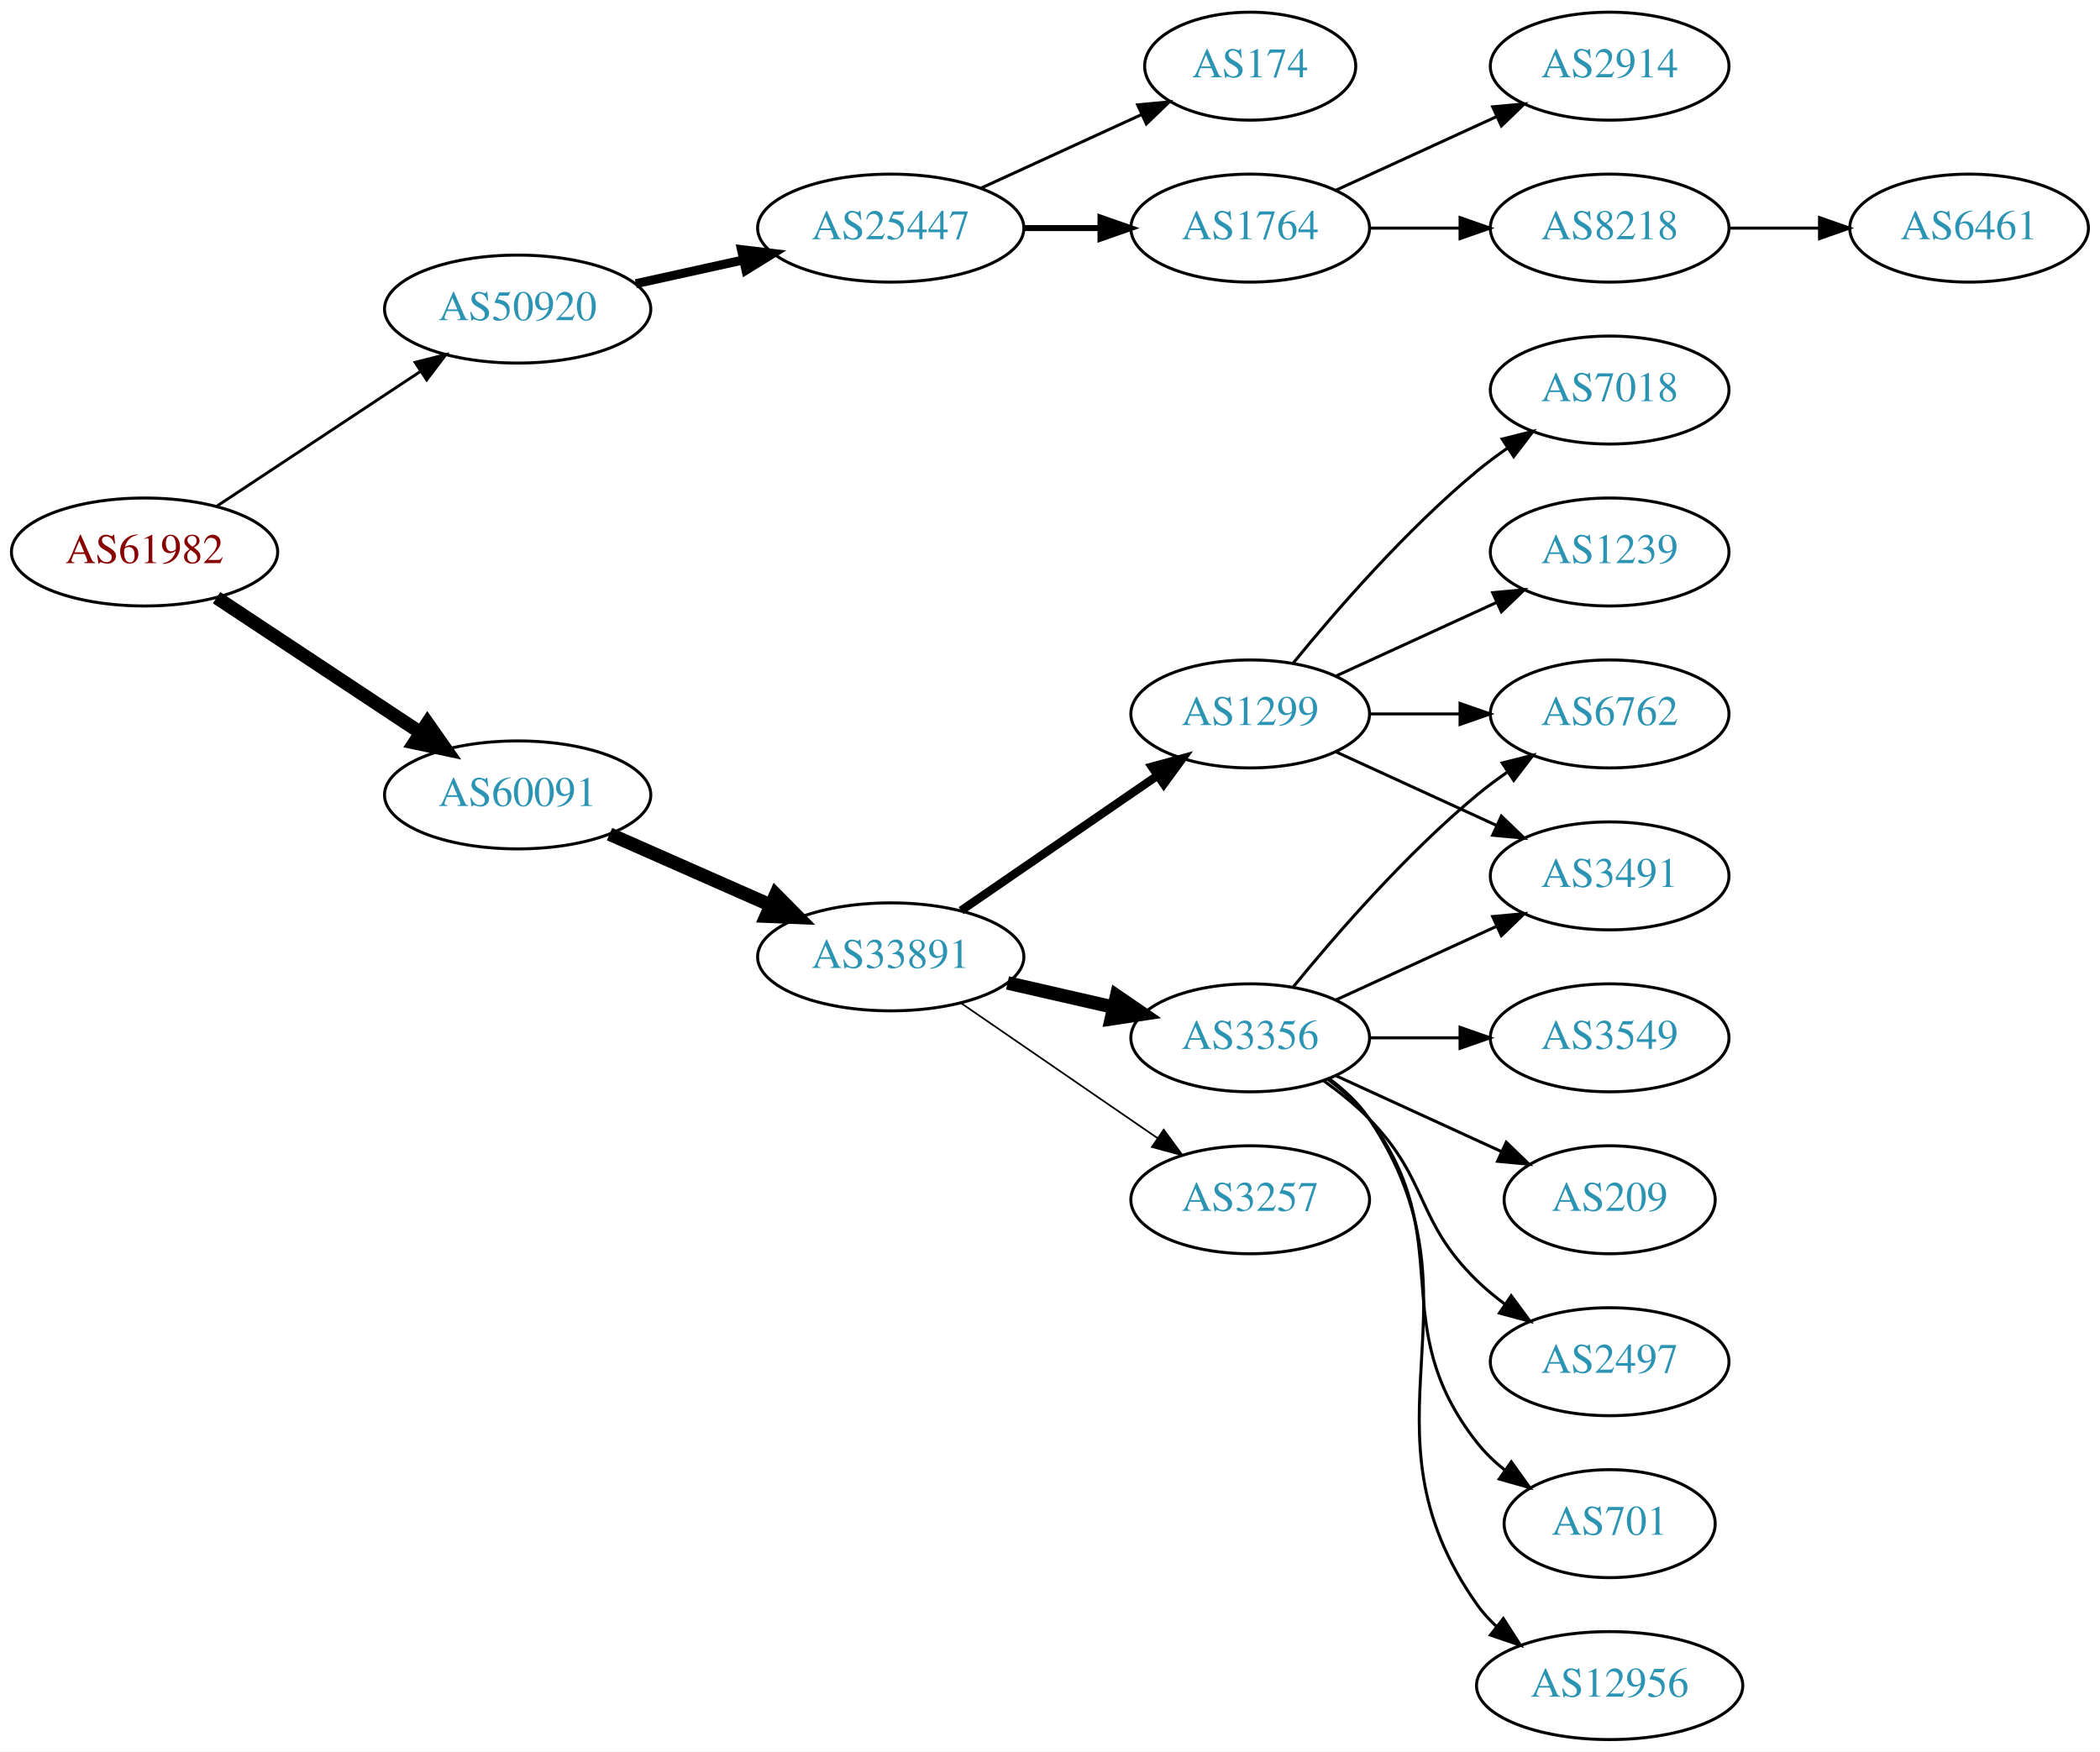
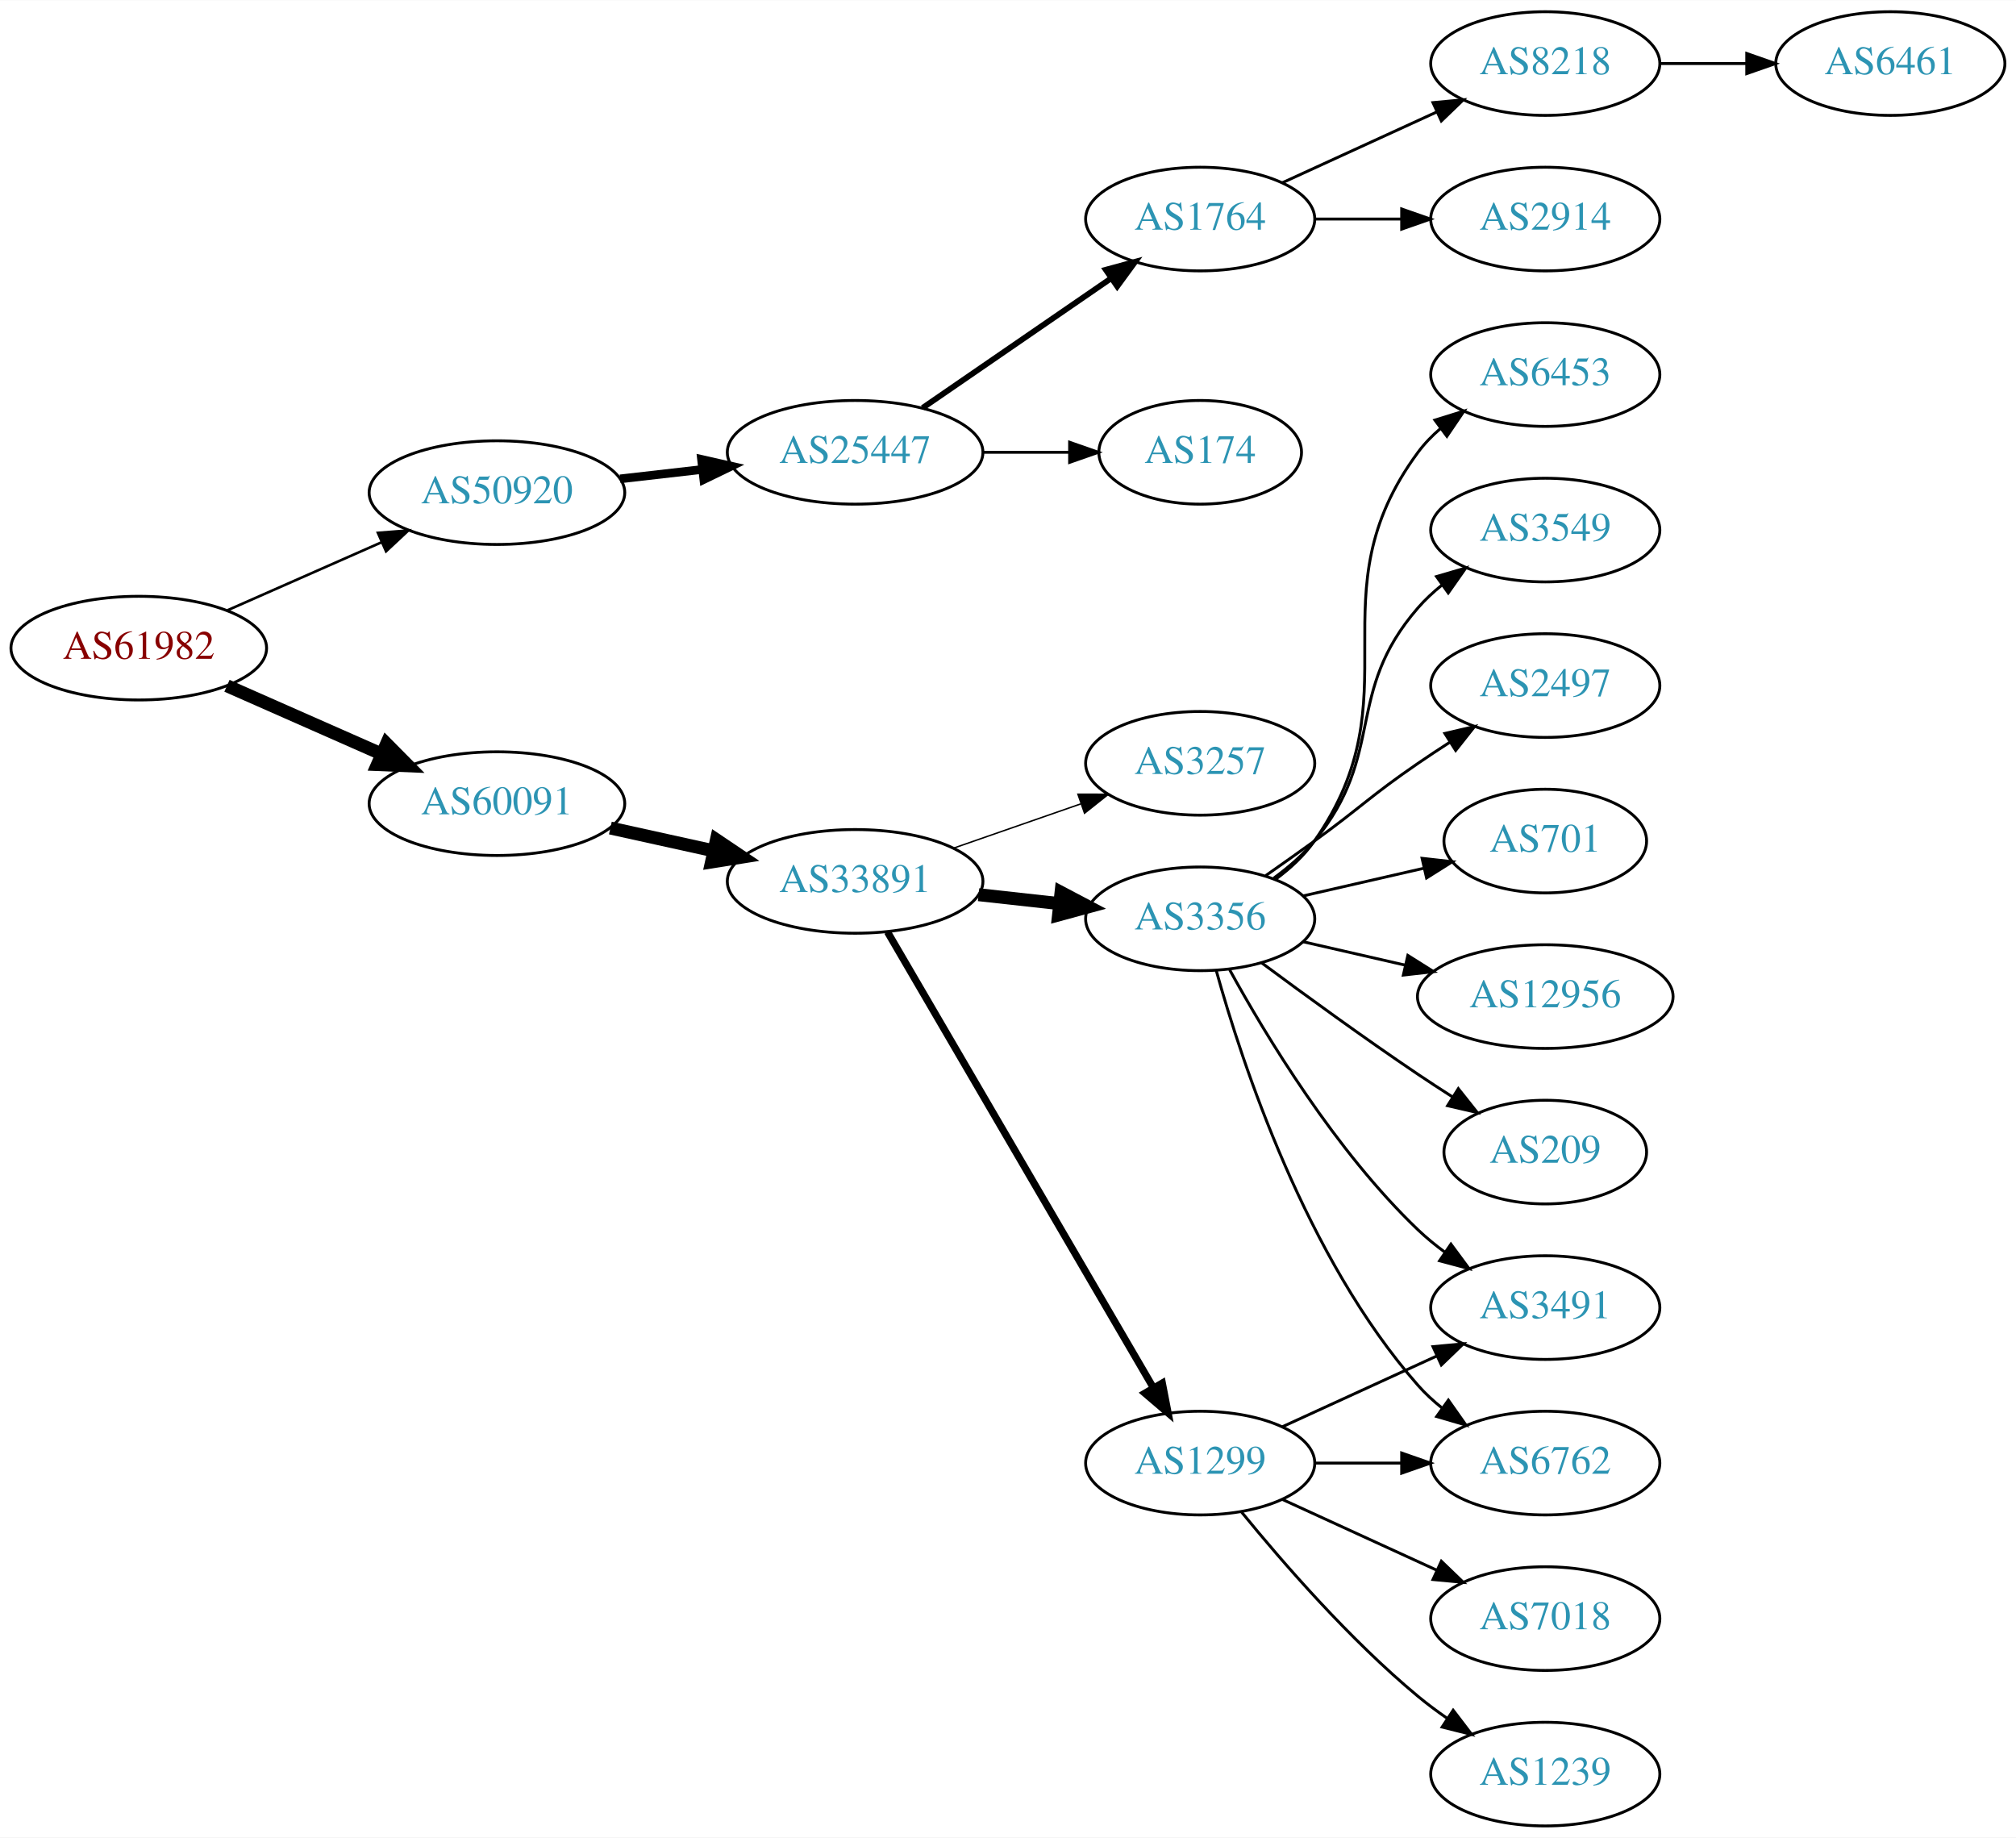
- <svg xmlns="http://www.w3.org/2000/svg" xmlns:xlink="http://www.w3.org/1999/xlink" width="700pt" height="584pt" viewBox="0.00 0.00 700.15 584.00">
-   <g id="graph0" class="graph" transform="scale(1 1) rotate(0) translate(4 580)">
-     <polygon fill="white" stroke="none" points="-4,4 -4,-580 696.155,-580 696.155,4 -4,4" />
+ <svg xmlns="http://www.w3.org/2000/svg" xmlns:xlink="http://www.w3.org/1999/xlink" width="700pt" height="638pt" viewBox="0.00 0.00 700.15 638.00">
+   <g id="graph0" class="graph" transform="scale(1 1) rotate(0) translate(4 634)">
+     <polygon fill="white" stroke="none" points="-4,4 -4,-634 696.155,-634 696.155,4 -4,4" />
    <g id="node1" class="node">
      <g id="a_node1">
        <a xlink:href="/asn/61982" xlink:title="AS61982 ~ SCHLICHTNER [AT]">
-           <ellipse fill="#ffffff" stroke="black" cx="44.196" cy="-396" rx="44.393" ry="18" />
-           <text text-anchor="middle" x="44.196" y="-392.3" font-family="Times,serif" font-size="14.00" fill="#880000">AS61982</text>
+           <ellipse fill="#ffffff" stroke="black" cx="44.196" cy="-409" rx="44.393" ry="18" />
+           <text text-anchor="middle" x="44.196" y="-405.3" font-family="Times,serif" font-size="14.00" fill="#880000">AS61982</text>
        </a>
      </g>
    </g>
    <g id="node2" class="node">
      <g id="a_node2">
        <a xlink:href="/asn/50920" xlink:title="AS50920 ~ Kabel Braunau GmbH [AT]">
-           <ellipse fill="#ffffff" stroke="black" cx="168.588" cy="-477" rx="44.393" ry="18" />
-           <text text-anchor="middle" x="168.588" y="-473.3" font-family="Times,serif" font-size="14.00" fill="#2c94b3">AS50920</text>
+           <ellipse fill="#ffffff" stroke="black" cx="168.588" cy="-463" rx="44.393" ry="18" />
+           <text text-anchor="middle" x="168.588" y="-459.3" font-family="Times,serif" font-size="14.00" fill="#2c94b3">AS50920</text>
        </a>
      </g>
    </g>
    <g id="edge1" class="edge">
-       <path fill="none" stroke="black" stroke-width="0.964" d="M68.217,-411.235C87.449,-423.963 115.056,-442.234 136.294,-456.289" />
-       <polygon fill="black" stroke="black" stroke-width="0.964" points="134.4,-459.233 144.67,-461.833 138.263,-453.395 134.4,-459.233" />
+       <path fill="none" stroke="black" stroke-width="0.9" d="M74.824,-422.072C90.941,-429.183 111.081,-438.069 128.473,-445.742" />
+       <polygon fill="black" stroke="black" stroke-width="0.9" points="127.247,-449.027 137.809,-449.861 130.073,-442.622 127.247,-449.027" />
    </g>
    <g id="node3" class="node">
      <g id="a_node3">
        <a xlink:href="/asn/60091" xlink:title="AS60091 ~ weissblau-de_sim [DE]">
-           <ellipse fill="#ffffff" stroke="black" cx="168.588" cy="-315" rx="44.393" ry="18" />
-           <text text-anchor="middle" x="168.588" y="-311.3" font-family="Times,serif" font-size="14.00" fill="#2c94b3">AS60091</text>
+           <ellipse fill="#ffffff" stroke="black" cx="168.588" cy="-355" rx="44.393" ry="18" />
+           <text text-anchor="middle" x="168.588" y="-351.3" font-family="Times,serif" font-size="14.00" fill="#2c94b3">AS60091</text>
        </a>
      </g>
    </g>
    <g id="edge2" class="edge">
-       <path fill="none" stroke="black" stroke-width="4.5" d="M68.217,-380.765C87.449,-368.037 115.056,-349.766 136.294,-335.711" />
-       <polygon fill="black" stroke="black" stroke-width="4.5" points="138.504,-338.97 144.67,-330.167 134.158,-332.403 138.504,-338.97" />
+       <path fill="none" stroke="black" stroke-width="4.5" d="M74.824,-395.928C90.941,-388.817 111.081,-379.931 128.473,-372.258" />
+       <polygon fill="black" stroke="black" stroke-width="4.5" points="130.249,-375.778 137.809,-368.139 127.071,-368.573 130.249,-375.778" />
    </g>
    <g id="node4" class="node">
      <g id="a_node4">
        <a xlink:href="/asn/25447" xlink:title="AS25447 ~ Hackl-Str. 1, Object 2, OG2 [AT]">
-           <ellipse fill="#ffffff" stroke="black" cx="292.98" cy="-504" rx="44.393" ry="18" />
-           <text text-anchor="middle" x="292.98" y="-500.3" font-family="Times,serif" font-size="14.00" fill="#2c94b3">AS25447</text>
+           <ellipse fill="#ffffff" stroke="black" cx="292.98" cy="-477" rx="44.393" ry="18" />
+           <text text-anchor="middle" x="292.98" y="-473.3" font-family="Times,serif" font-size="14.00" fill="#2c94b3">AS25447</text>
        </a>
      </g>
    </g>
    <g id="edge3" class="edge">
-       <path fill="none" stroke="black" stroke-width="3" d="M207.978,-485.469C219.37,-487.982 231.993,-490.767 243.917,-493.397" />
-       <polygon fill="black" stroke="black" stroke-width="3" points="243.208,-496.825 253.727,-495.561 244.716,-489.989 243.208,-496.825" />
+       <path fill="none" stroke="black" stroke-width="3" d="M211.366,-467.779C220.52,-468.826 230.321,-469.947 239.824,-471.034" />
+       <polygon fill="black" stroke="black" stroke-width="3" points="239.642,-474.536 249.975,-472.195 240.438,-467.581 239.642,-474.536" />
    </g>
    <g id="node10" class="node">
      <g id="a_node10">
        <a xlink:href="/asn/33891" xlink:title="AS33891 ~ CORE-BACKBONE GMBH GLOBAL NETWORK [DE]">
-           <ellipse fill="#ffffff" stroke="black" cx="292.98" cy="-261" rx="44.393" ry="18" />
-           <text text-anchor="middle" x="292.98" y="-257.3" font-family="Times,serif" font-size="14.00" fill="#2c94b3">AS33891</text>
+           <ellipse fill="#ffffff" stroke="black" cx="292.98" cy="-328" rx="44.393" ry="18" />
+           <text text-anchor="middle" x="292.98" y="-324.3" font-family="Times,serif" font-size="14.00" fill="#2c94b3">AS33891</text>
        </a>
      </g>
    </g>
    <g id="edge9" class="edge">
-       <path fill="none" stroke="black" stroke-width="4.5" d="M199.216,-301.928C215.333,-294.817 235.473,-285.931 252.865,-278.258" />
-       <polygon fill="black" stroke="black" stroke-width="4.5" points="254.642,-281.778 262.201,-274.139 251.463,-274.573 254.642,-281.778" />
+       <path fill="none" stroke="black" stroke-width="4.5" d="M207.978,-346.531C219.37,-344.018 231.993,-341.233 243.917,-338.603" />
+       <polygon fill="black" stroke="black" stroke-width="4.5" points="244.81,-342.438 253.727,-336.439 243.113,-334.748 244.81,-342.438" />
    </g>
    <g id="node5" class="node">
      <g id="a_node5">
-         <a xlink:href="/asn/1764" xlink:title="AS1764 ~ NEXTLAYER-AS [AT]">
-           <ellipse fill="#ffffff" stroke="black" cx="412.823" cy="-504" rx="39.794" ry="18" />
-           <text text-anchor="middle" x="412.823" y="-500.3" font-family="Times,serif" font-size="14.00" fill="#2c94b3">AS1764</text>
+         <a xlink:href="/asn/174" xlink:title="AS174 ~ Cogent Communications [US]">
+           <ellipse fill="#ffffff" stroke="black" cx="412.823" cy="-477" rx="35.194" ry="18" />
+           <text text-anchor="middle" x="412.823" y="-473.3" font-family="Times,serif" font-size="14.00" fill="#2c94b3">AS174</text>
        </a>
      </g>
    </g>
    <g id="edge4" class="edge">
-       <path fill="none" stroke="black" stroke-width="2" d="M337.191,-504C345.504,-504 354.267,-504 362.749,-504" />
-       <polygon fill="black" stroke="black" stroke-width="2" points="362.908,-507.5 372.908,-504 362.908,-500.5 362.908,-507.5" />
+       <path fill="none" stroke="black" d="M337.191,-477C347.04,-477 357.519,-477 367.416,-477" />
+       <polygon fill="black" stroke="black" points="367.468,-480.5 377.468,-477 367.468,-473.5 367.468,-480.5" />
    </g>
    <g id="node6" class="node">
      <g id="a_node6">
-         <a xlink:href="/asn/174" xlink:title="AS174 ~ Cogent Communications [US]">
-           <ellipse fill="#ffffff" stroke="black" cx="412.823" cy="-558" rx="35.194" ry="18" />
-           <text text-anchor="middle" x="412.823" y="-554.3" font-family="Times,serif" font-size="14.00" fill="#2c94b3">AS174</text>
+         <a xlink:href="/asn/1764" xlink:title="AS1764 ~ NEXTLAYER-AS [AT]">
+           <ellipse fill="#ffffff" stroke="black" cx="412.823" cy="-558" rx="39.794" ry="18" />
+           <text text-anchor="middle" x="412.823" y="-554.3" font-family="Times,serif" font-size="14.00" fill="#2c94b3">AS1764</text>
        </a>
      </g>
    </g>
    <g id="edge5" class="edge">
-       <path fill="none" stroke="black" d="M323.11,-517.348C339.327,-524.78 359.63,-534.083 376.72,-541.914" />
-       <polygon fill="black" stroke="black" points="375.288,-545.108 385.837,-546.092 378.204,-538.744 375.288,-545.108" />
+       <path fill="none" stroke="black" stroke-width="2" d="M316.423,-492.426C335.004,-505.198 361.565,-523.455 381.945,-537.463" />
+       <polygon fill="black" stroke="black" stroke-width="2" points="380.036,-540.398 390.259,-543.178 384.001,-534.629 380.036,-540.398" />
    </g>
    <g id="node7" class="node">
      <g id="a_node7">
        <a xlink:href="/asn/8218" xlink:title="AS8218 ~ legacy Neotelecoms [FR]">
-           <ellipse fill="#ffffff" stroke="black" cx="532.666" cy="-504" rx="39.794" ry="18" />
-           <text text-anchor="middle" x="532.666" y="-500.3" font-family="Times,serif" font-size="14.00" fill="#2c94b3">AS8218</text>
+           <ellipse fill="#ffffff" stroke="black" cx="532.666" cy="-612" rx="39.794" ry="18" />
+           <text text-anchor="middle" x="532.666" y="-608.3" font-family="Times,serif" font-size="14.00" fill="#2c94b3">AS8218</text>
        </a>
      </g>
    </g>
    <g id="edge6" class="edge">
-       <path fill="none" stroke="black" d="M452.736,-504C462.289,-504 472.639,-504 482.601,-504" />
-       <polygon fill="black" stroke="black" points="482.794,-507.5 492.794,-504 482.794,-500.5 482.794,-507.5" />
+       <path fill="none" stroke="black" d="M441.452,-570.661C457.409,-577.973 477.679,-587.261 494.962,-595.181" />
+       <polygon fill="black" stroke="black" points="493.661,-598.435 504.21,-599.419 496.577,-592.071 493.661,-598.435" />
    </g>
    <g id="node8" class="node">
      <g id="a_node8">
        <a xlink:href="/asn/2914" xlink:title="AS2914 ~ NTT America, Inc. [US]">
          <ellipse fill="#ffffff" stroke="black" cx="532.666" cy="-558" rx="39.794" ry="18" />
          <text text-anchor="middle" x="532.666" y="-554.3" font-family="Times,serif" font-size="14.00" fill="#2c94b3">AS2914</text>
        </a>
      </g>
    </g>
    <g id="edge7" class="edge">
-       <path fill="none" stroke="black" d="M441.452,-516.661C457.409,-523.973 477.679,-533.261 494.962,-541.181" />
-       <polygon fill="black" stroke="black" points="493.661,-544.435 504.21,-545.419 496.577,-538.071 493.661,-544.435" />
+       <path fill="none" stroke="black" d="M452.736,-558C462.289,-558 472.639,-558 482.601,-558" />
+       <polygon fill="black" stroke="black" points="482.794,-561.5 492.794,-558 482.794,-554.5 482.794,-561.5" />
    </g>
    <g id="node9" class="node">
      <g id="a_node9">
        <a xlink:href="/asn/6461" xlink:title="AS6461 ~ Zayo Bandwidth [US]">
-           <ellipse fill="#ffffff" stroke="black" cx="652.508" cy="-504" rx="39.794" ry="18" />
-           <text text-anchor="middle" x="652.508" y="-500.3" font-family="Times,serif" font-size="14.00" fill="#2c94b3">AS6461</text>
+           <ellipse fill="#ffffff" stroke="black" cx="652.508" cy="-612" rx="39.794" ry="18" />
+           <text text-anchor="middle" x="652.508" y="-608.3" font-family="Times,serif" font-size="14.00" fill="#2c94b3">AS6461</text>
        </a>
      </g>
    </g>
    <g id="edge8" class="edge">
-       <path fill="none" stroke="black" d="M572.578,-504C582.131,-504 592.481,-504 602.444,-504" />
-       <polygon fill="black" stroke="black" points="602.636,-507.5 612.636,-504 602.636,-500.5 602.636,-507.5" />
+       <path fill="none" stroke="black" d="M572.578,-612C582.131,-612 592.481,-612 602.444,-612" />
+       <polygon fill="black" stroke="black" points="602.636,-615.5 612.636,-612 602.636,-608.5 602.636,-615.5" />
    </g>
    <g id="node11" class="node">
      <g id="a_node11">
-         <a xlink:href="/asn/3356" xlink:title="AS3356 ~ Level 3 Parent, LLC [US]">
-           <ellipse fill="#ffffff" stroke="black" cx="412.823" cy="-234" rx="39.794" ry="18" />
-           <text text-anchor="middle" x="412.823" y="-230.3" font-family="Times,serif" font-size="14.00" fill="#2c94b3">AS3356</text>
+         <a xlink:href="/asn/3257" xlink:title="AS3257 ~ GTT [DE]">
+           <ellipse fill="#ffffff" stroke="black" cx="412.823" cy="-369" rx="39.794" ry="18" />
+           <text text-anchor="middle" x="412.823" y="-365.3" font-family="Times,serif" font-size="14.00" fill="#2c94b3">AS3257</text>
        </a>
      </g>
    </g>
    <g id="edge10" class="edge">
-       <path fill="none" stroke="black" stroke-width="4.5" d="M331.915,-252.308C343.156,-249.733 355.568,-246.889 367.192,-244.226" />
-       <polygon fill="black" stroke="black" stroke-width="4.5" points="368.285,-248.015 377.153,-241.943 366.527,-240.339 368.285,-248.015" />
+       <path fill="none" stroke="black" stroke-width="0.5" d="M327.12,-339.53C340.837,-344.302 356.877,-349.883 371.286,-354.896" />
+       <polygon fill="black" stroke="black" stroke-width="0.5" points="370.358,-358.279 380.953,-358.26 372.658,-351.668 370.358,-358.279" />
    </g>
    <g id="node12" class="node">
      <g id="a_node12">
-         <a xlink:href="/asn/3257" xlink:title="AS3257 ~ GTT [DE]">
-           <ellipse fill="#ffffff" stroke="black" cx="412.823" cy="-180" rx="39.794" ry="18" />
-           <text text-anchor="middle" x="412.823" y="-176.3" font-family="Times,serif" font-size="14.00" fill="#2c94b3">AS3257</text>
+         <a xlink:href="/asn/1299" xlink:title="AS1299 ~ Telia Carrier [EU]">
+           <ellipse fill="#ffffff" stroke="black" cx="412.823" cy="-126" rx="39.794" ry="18" />
+           <text text-anchor="middle" x="412.823" y="-122.3" font-family="Times,serif" font-size="14.00" fill="#2c94b3">AS1299</text>
        </a>
      </g>
    </g>
    <g id="edge11" class="edge">
-       <path fill="none" stroke="black" stroke-width="0.562" d="M316.423,-245.574C335.004,-232.802 361.565,-214.545 381.945,-200.537" />
-       <polygon fill="black" stroke="black" stroke-width="0.562" points="384.001,-203.371 390.259,-194.822 380.036,-197.602 384.001,-203.371" />
+       <path fill="none" stroke="black" stroke-width="2.5" d="M304.232,-310.427C325.004,-274.821 372.152,-194.002 396.554,-152.173" />
+       <polygon fill="black" stroke="black" stroke-width="2.5" points="399.663,-153.79 401.679,-143.388 393.617,-150.262 399.663,-153.79" />
    </g>
    <g id="node13" class="node">
      <g id="a_node13">
-         <a xlink:href="/asn/1299" xlink:title="AS1299 ~ Telia Carrier [EU]">
-           <ellipse fill="#ffffff" stroke="black" cx="412.823" cy="-342" rx="39.794" ry="18" />
-           <text text-anchor="middle" x="412.823" y="-338.3" font-family="Times,serif" font-size="14.00" fill="#2c94b3">AS1299</text>
+         <a xlink:href="/asn/3356" xlink:title="AS3356 ~ Level 3 Parent, LLC [US]">
+           <ellipse fill="#ffffff" stroke="black" cx="412.823" cy="-315" rx="39.794" ry="18" />
+           <text text-anchor="middle" x="412.823" y="-311.3" font-family="Times,serif" font-size="14.00" fill="#2c94b3">AS3356</text>
        </a>
      </g>
    </g>
    <g id="edge12" class="edge">
-       <path fill="none" stroke="black" stroke-width="2.812" d="M316.423,-276.426C335.004,-289.198 361.565,-307.455 381.945,-321.463" />
-       <polygon fill="black" stroke="black" stroke-width="2.812" points="380.036,-324.398 390.259,-327.178 384.001,-318.629 380.036,-324.398" />
+       <path fill="none" stroke="black" stroke-width="4.5" d="M335.859,-323.38C344.895,-322.383 354.517,-321.322 363.768,-320.301" />
+       <polygon fill="black" stroke="black" stroke-width="4.5" points="364.497,-324.182 374.005,-319.172 363.633,-316.355 364.497,-324.182" />
+     </g>
+     <g id="node17" class="node">
+       <g id="a_node17">
+         <a xlink:href="/asn/3491" xlink:title="AS3491 ~ PCCW Global, Inc. [US]">
+           <ellipse fill="#ffffff" stroke="black" cx="532.666" cy="-180" rx="39.794" ry="18" />
+           <text text-anchor="middle" x="532.666" y="-176.3" font-family="Times,serif" font-size="14.00" fill="#2c94b3">AS3491</text>
+         </a>
+       </g>
+     </g>
+     <g id="edge23" class="edge">
+       <path fill="none" stroke="black" d="M441.452,-138.661C457.409,-145.973 477.679,-155.261 494.962,-163.181" />
+       <polygon fill="black" stroke="black" points="493.661,-166.435 504.21,-167.419 496.577,-160.071 493.661,-166.435" />
+     </g>
+     <g id="node20" class="node">
+       <g id="a_node20">
+         <a xlink:href="/asn/6762" xlink:title="AS6762 ~ TELECOM ITALIA SPARKLE S.p.A. [IT]">
+           <ellipse fill="#ffffff" stroke="black" cx="532.666" cy="-126" rx="39.794" ry="18" />
+           <text text-anchor="middle" x="532.666" y="-122.3" font-family="Times,serif" font-size="14.00" fill="#2c94b3">AS6762</text>
+         </a>
+       </g>
+     </g>
+     <g id="edge21" class="edge">
+       <path fill="none" stroke="black" d="M452.736,-126C462.289,-126 472.639,-126 482.601,-126" />
+       <polygon fill="black" stroke="black" points="482.794,-129.5 492.794,-126 482.794,-122.5 482.794,-129.5" />
+     </g>
+     <g id="node22" class="node">
+       <g id="a_node22">
+         <a xlink:href="/asn/7018" xlink:title="AS7018 ~ AT&amp;T Services, Inc. [US]">
+           <ellipse fill="#ffffff" stroke="black" cx="532.666" cy="-72" rx="39.794" ry="18" />
+           <text text-anchor="middle" x="532.666" y="-68.3" font-family="Times,serif" font-size="14.00" fill="#2c94b3">AS7018</text>
+         </a>
+       </g>
+     </g>
+     <g id="edge22" class="edge">
+       <path fill="none" stroke="black" d="M441.452,-113.339C457.409,-106.027 477.679,-96.739 494.962,-88.819" />
+       <polygon fill="black" stroke="black" points="496.577,-91.929 504.21,-84.581 493.661,-85.565 496.577,-91.929" />
+     </g>
+     <g id="node23" class="node">
+       <g id="a_node23">
+         <a xlink:href="/asn/1239" xlink:title="AS1239 ~ Sprint [US]">
+           <ellipse fill="#ffffff" stroke="black" cx="532.666" cy="-18" rx="39.794" ry="18" />
+           <text text-anchor="middle" x="532.666" y="-14.3" font-family="Times,serif" font-size="14.00" fill="#2c94b3">AS1239</text>
+         </a>
+       </g>
+     </g>
+     <g id="edge24" class="edge">
+       <path fill="none" stroke="black" d="M427.242,-108.935C441.357,-91.625 464.771,-64.655 488.469,-45 491.686,-42.332 495.186,-39.73 498.757,-37.259" />
+       <polygon fill="black" stroke="black" points="500.68,-40.183 507.113,-31.764 496.835,-34.334 500.68,-40.183" />
    </g>
    <g id="node14" class="node">
      <g id="a_node14">
-         <a xlink:href="/asn/6762" xlink:title="AS6762 ~ TELECOM ITALIA SPARKLE S.p.A. [IT]">
-           <ellipse fill="#ffffff" stroke="black" cx="532.666" cy="-342" rx="39.794" ry="18" />
-           <text text-anchor="middle" x="532.666" y="-338.3" font-family="Times,serif" font-size="14.00" fill="#2c94b3">AS6762</text>
+         <a xlink:href="/asn/2497" xlink:title="AS2497 ~ Internet Initiative Japan Inc. [JP]">
+           <ellipse fill="#ffffff" stroke="black" cx="532.666" cy="-396" rx="39.794" ry="18" />
+           <text text-anchor="middle" x="532.666" y="-392.3" font-family="Times,serif" font-size="14.00" fill="#2c94b3">AS2497</text>
        </a>
      </g>
    </g>
    <g id="edge13" class="edge">
-       <path fill="none" stroke="black" d="M427.242,-251.065C441.357,-268.375 464.771,-295.345 488.469,-315 491.686,-317.668 495.186,-320.27 498.757,-322.741" />
-       <polygon fill="black" stroke="black" points="496.835,-325.666 507.113,-328.236 500.68,-319.817 496.835,-325.666" />
+       <path fill="none" stroke="black" d="M435.58,-330.009C441.114,-333.879 447.033,-338.064 452.469,-342 468.669,-353.729 471.975,-357.689 488.469,-369 491.998,-371.419 495.735,-373.889 499.476,-376.302" />
+       <polygon fill="black" stroke="black" points="497.798,-379.382 508.117,-381.784 501.548,-373.472 497.798,-379.382" />
    </g>
    <g id="node15" class="node">
      <g id="a_node15">
-         <a xlink:href="/asn/3491" xlink:title="AS3491 ~ PCCW Global, Inc. [US]">
-           <ellipse fill="#ffffff" stroke="black" cx="532.666" cy="-288" rx="39.794" ry="18" />
-           <text text-anchor="middle" x="532.666" y="-284.3" font-family="Times,serif" font-size="14.00" fill="#2c94b3">AS3491</text>
+         <a xlink:href="/asn/701" xlink:title="AS701 ~ UUNET [US]">
+           <ellipse fill="#ffffff" stroke="black" cx="532.666" cy="-342" rx="35.194" ry="18" />
+           <text text-anchor="middle" x="532.666" y="-338.3" font-family="Times,serif" font-size="14.00" fill="#2c94b3">AS701</text>
        </a>
      </g>
    </g>
    <g id="edge14" class="edge">
-       <path fill="none" stroke="black" d="M441.452,-246.661C457.409,-253.973 477.679,-263.261 494.962,-271.181" />
-       <polygon fill="black" stroke="black" points="493.661,-274.435 504.21,-275.419 496.577,-268.071 493.661,-274.435" />
+       <path fill="none" stroke="black" d="M448.542,-322.955C461.635,-325.955 476.657,-329.396 490.298,-332.522" />
+       <polygon fill="black" stroke="black" points="489.876,-336.016 500.405,-334.838 491.439,-329.193 489.876,-336.016" />
    </g>
    <g id="node16" class="node">
      <g id="a_node16">
        <a xlink:href="/asn/12956" xlink:title="AS12956 ~ TELXIUS [ES]">
-           <ellipse fill="#ffffff" stroke="black" cx="532.666" cy="-18" rx="44.393" ry="18" />
-           <text text-anchor="middle" x="532.666" y="-14.3" font-family="Times,serif" font-size="14.00" fill="#2c94b3">AS12956</text>
+           <ellipse fill="#ffffff" stroke="black" cx="532.666" cy="-288" rx="44.393" ry="18" />
+           <text text-anchor="middle" x="532.666" y="-284.3" font-family="Times,serif" font-size="14.00" fill="#2c94b3">AS12956</text>
        </a>
      </g>
    </g>
    <g id="edge15" class="edge">
-       <path fill="none" stroke="black" d="M439.142,-220.393C444.198,-216.649 449.01,-212.169 452.469,-207 493.494,-145.706 445.89,-105.225 488.469,-45 490.358,-42.328 492.604,-39.865 495.063,-37.605" />
-       <polygon fill="black" stroke="black" points="497.227,-40.356 502.939,-31.433 492.909,-34.846 497.227,-40.356" />
-     </g>
-     <g id="node17" class="node">
-       <g id="a_node17">
-         <a xlink:href="/asn/3549" xlink:title="AS3549 ~ Level 3 Parent, LLC [US]">
-           <ellipse fill="#ffffff" stroke="black" cx="532.666" cy="-234" rx="39.794" ry="18" />
-           <text text-anchor="middle" x="532.666" y="-230.3" font-family="Times,serif" font-size="14.00" fill="#2c94b3">AS3549</text>
-         </a>
-       </g>
+       <path fill="none" stroke="black" d="M448.542,-307.045C459.681,-304.493 472.216,-301.621 484.109,-298.896" />
+       <polygon fill="black" stroke="black" points="484.938,-302.297 493.903,-296.652 483.374,-295.474 484.938,-302.297" />
    </g>
    <g id="edge16" class="edge">
-       <path fill="none" stroke="black" d="M452.736,-234C462.289,-234 472.639,-234 482.601,-234" />
-       <polygon fill="black" stroke="black" points="482.794,-237.5 492.794,-234 482.794,-230.5 482.794,-237.5" />
+       <path fill="none" stroke="black" d="M423.064,-297.287C435.61,-274.439 459.787,-234.389 488.469,-207 491.338,-204.261 494.527,-201.653 497.836,-199.215" />
+       <polygon fill="black" stroke="black" points="499.899,-202.044 506.195,-193.523 495.959,-196.258 499.899,-202.044" />
    </g>
    <g id="node18" class="node">
      <g id="a_node18">
        <a xlink:href="/asn/209" xlink:title="AS209 ~ CenturyLink Communications, LLC [US]">
-           <ellipse fill="#ffffff" stroke="black" cx="532.666" cy="-180" rx="35.194" ry="18" />
-           <text text-anchor="middle" x="532.666" y="-176.3" font-family="Times,serif" font-size="14.00" fill="#2c94b3">AS209</text>
+           <ellipse fill="#ffffff" stroke="black" cx="532.666" cy="-234" rx="35.194" ry="18" />
+           <text text-anchor="middle" x="532.666" y="-230.3" font-family="Times,serif" font-size="14.00" fill="#2c94b3">AS209</text>
        </a>
      </g>
    </g>
    <g id="edge17" class="edge">
-       <path fill="none" stroke="black" d="M441.452,-221.339C457.868,-213.817 478.85,-204.202 496.446,-196.139" />
-       <polygon fill="black" stroke="black" points="498.191,-199.189 505.824,-191.842 495.275,-192.826 498.191,-199.189" />
+       <path fill="none" stroke="black" d="M434.153,-299.723C449.016,-288.696 469.76,-273.593 488.469,-261 492.287,-258.431 496.337,-255.79 500.367,-253.214" />
+       <polygon fill="black" stroke="black" points="502.471,-256.025 509.061,-247.729 498.736,-250.105 502.471,-256.025" />
    </g>
    <g id="node19" class="node">
      <g id="a_node19">
-         <a xlink:href="/asn/2497" xlink:title="AS2497 ~ Internet Initiative Japan Inc. [JP]">
-           <ellipse fill="#ffffff" stroke="black" cx="532.666" cy="-126" rx="39.794" ry="18" />
-           <text text-anchor="middle" x="532.666" y="-122.3" font-family="Times,serif" font-size="14.00" fill="#2c94b3">AS2497</text>
+         <a xlink:href="/asn/6453" xlink:title="AS6453 ~ TATA COMMUNICATIONS (AMERICA) INC [US]">
+           <ellipse fill="#ffffff" stroke="black" cx="532.666" cy="-504" rx="39.794" ry="18" />
+           <text text-anchor="middle" x="532.666" y="-500.3" font-family="Times,serif" font-size="14.00" fill="#2c94b3">AS6453</text>
        </a>
      </g>
    </g>
    <g id="edge18" class="edge">
-       <path fill="none" stroke="black" d="M437.417,-219.611C442.673,-215.852 448.005,-211.563 452.469,-207 472.642,-186.383 467.776,-173.094 488.469,-153 491.315,-150.237 494.488,-147.614 497.789,-145.166" />
-       <polygon fill="black" stroke="black" points="499.854,-147.994 506.136,-139.462 495.905,-142.214 499.854,-147.994" />
-     </g>
-     <g id="node20" class="node">
-       <g id="a_node20">
-         <a xlink:href="/asn/701" xlink:title="AS701 ~ UUNET [US]">
-           <ellipse fill="#ffffff" stroke="black" cx="532.666" cy="-72" rx="35.194" ry="18" />
-           <text text-anchor="middle" x="532.666" y="-68.3" font-family="Times,serif" font-size="14.00" fill="#2c94b3">AS701</text>
-         </a>
-       </g>
+       <path fill="none" stroke="black" d="M438.982,-328.716C444.047,-332.455 448.902,-336.904 452.469,-342 488.083,-392.869 451.566,-427.059 488.469,-477 490.703,-480.023 493.386,-482.786 496.307,-485.293" />
+       <polygon fill="black" stroke="black" points="494.333,-488.186 504.45,-491.331 498.502,-482.563 494.333,-488.186" />
    </g>
    <g id="edge19" class="edge">
-       <path fill="none" stroke="black" d="M438.754,-220.118C443.83,-216.389 448.748,-211.984 452.469,-207 482.741,-166.458 457.171,-138.754 488.469,-99 491.116,-95.639 494.305,-92.584 497.736,-89.839" />
-       <polygon fill="black" stroke="black" points="499.874,-92.614 506.043,-84 495.849,-86.887 499.874,-92.614" />
-     </g>
-     <g id="edge22" class="edge">
-       <path fill="none" stroke="black" d="M452.736,-342C462.289,-342 472.639,-342 482.601,-342" />
-       <polygon fill="black" stroke="black" points="482.794,-345.5 492.794,-342 482.794,-338.5 482.794,-345.5" />
-     </g>
-     <g id="edge20" class="edge">
-       <path fill="none" stroke="black" d="M441.452,-329.339C457.409,-322.027 477.679,-312.739 494.962,-304.819" />
-       <polygon fill="black" stroke="black" points="496.577,-307.929 504.21,-300.581 493.661,-301.565 496.577,-307.929" />
+       <path fill="none" stroke="black" d="M418.396,-297.054C427.302,-265.005 449.586,-197.158 488.469,-153 490.953,-150.179 493.803,-147.551 496.829,-145.129" />
+       <polygon fill="black" stroke="black" points="499.014,-147.869 505.118,-139.209 494.946,-142.172 499.014,-147.869" />
    </g>
    <g id="node21" class="node">
      <g id="a_node21">
-         <a xlink:href="/asn/7018" xlink:title="AS7018 ~ AT&amp;T Services, Inc. [US]">
+         <a xlink:href="/asn/3549" xlink:title="AS3549 ~ Level 3 Parent, LLC [US]">
          <ellipse fill="#ffffff" stroke="black" cx="532.666" cy="-450" rx="39.794" ry="18" />
-           <text text-anchor="middle" x="532.666" y="-446.3" font-family="Times,serif" font-size="14.00" fill="#2c94b3">AS7018</text>
-         </a>
-       </g>
-     </g>
-     <g id="edge21" class="edge">
-       <path fill="none" stroke="black" d="M427.242,-359.065C441.357,-376.375 464.771,-403.345 488.469,-423 491.686,-425.668 495.186,-428.27 498.757,-430.741" />
-       <polygon fill="black" stroke="black" points="496.835,-433.666 507.113,-436.236 500.68,-427.817 496.835,-433.666" />
-     </g>
-     <g id="node22" class="node">
-       <g id="a_node22">
-         <a xlink:href="/asn/1239" xlink:title="AS1239 ~ Sprint [US]">
-           <ellipse fill="#ffffff" stroke="black" cx="532.666" cy="-396" rx="39.794" ry="18" />
-           <text text-anchor="middle" x="532.666" y="-392.3" font-family="Times,serif" font-size="14.00" fill="#2c94b3">AS1239</text>
-         </a>
-       </g>
-     </g>
-     <g id="edge23" class="edge">
-       <path fill="none" stroke="black" d="M441.452,-354.661C457.409,-361.973 477.679,-371.261 494.962,-379.181" />
-       <polygon fill="black" stroke="black" points="493.661,-382.435 504.21,-383.419 496.577,-376.071 493.661,-382.435" />
+           <text text-anchor="middle" x="532.666" y="-446.3" font-family="Times,serif" font-size="14.00" fill="#2c94b3">AS3549</text>
+         </a>
+       </g>
+     </g>
+     <g id="edge20" class="edge">
+       <path fill="none" stroke="black" d="M438.404,-329.156C443.498,-332.872 448.512,-337.201 452.469,-342 477.534,-372.394 462.635,-393.258 488.469,-423 490.934,-425.838 493.771,-428.477 496.789,-430.906" />
+       <polygon fill="black" stroke="black" points="494.899,-433.858 505.067,-436.836 498.975,-428.167 494.899,-433.858" />
    </g>
  </g>
</svg>
